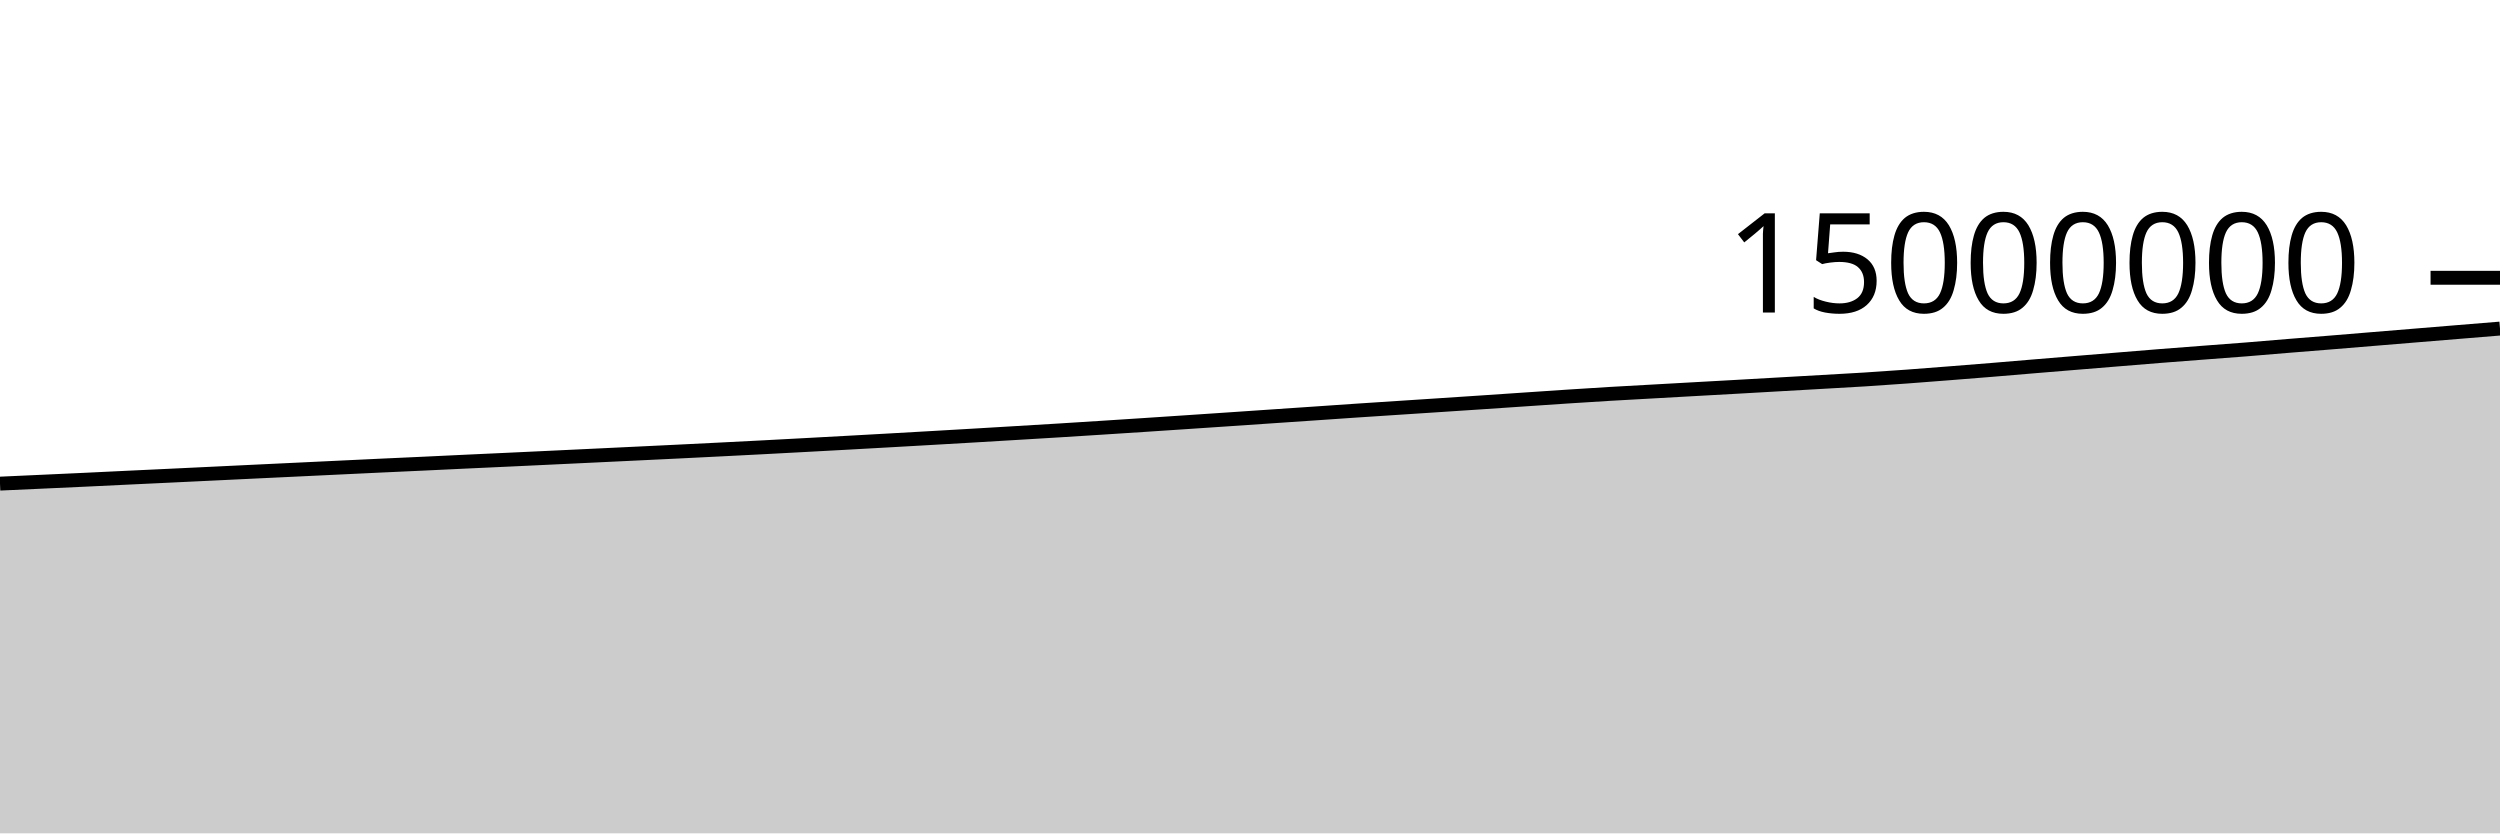
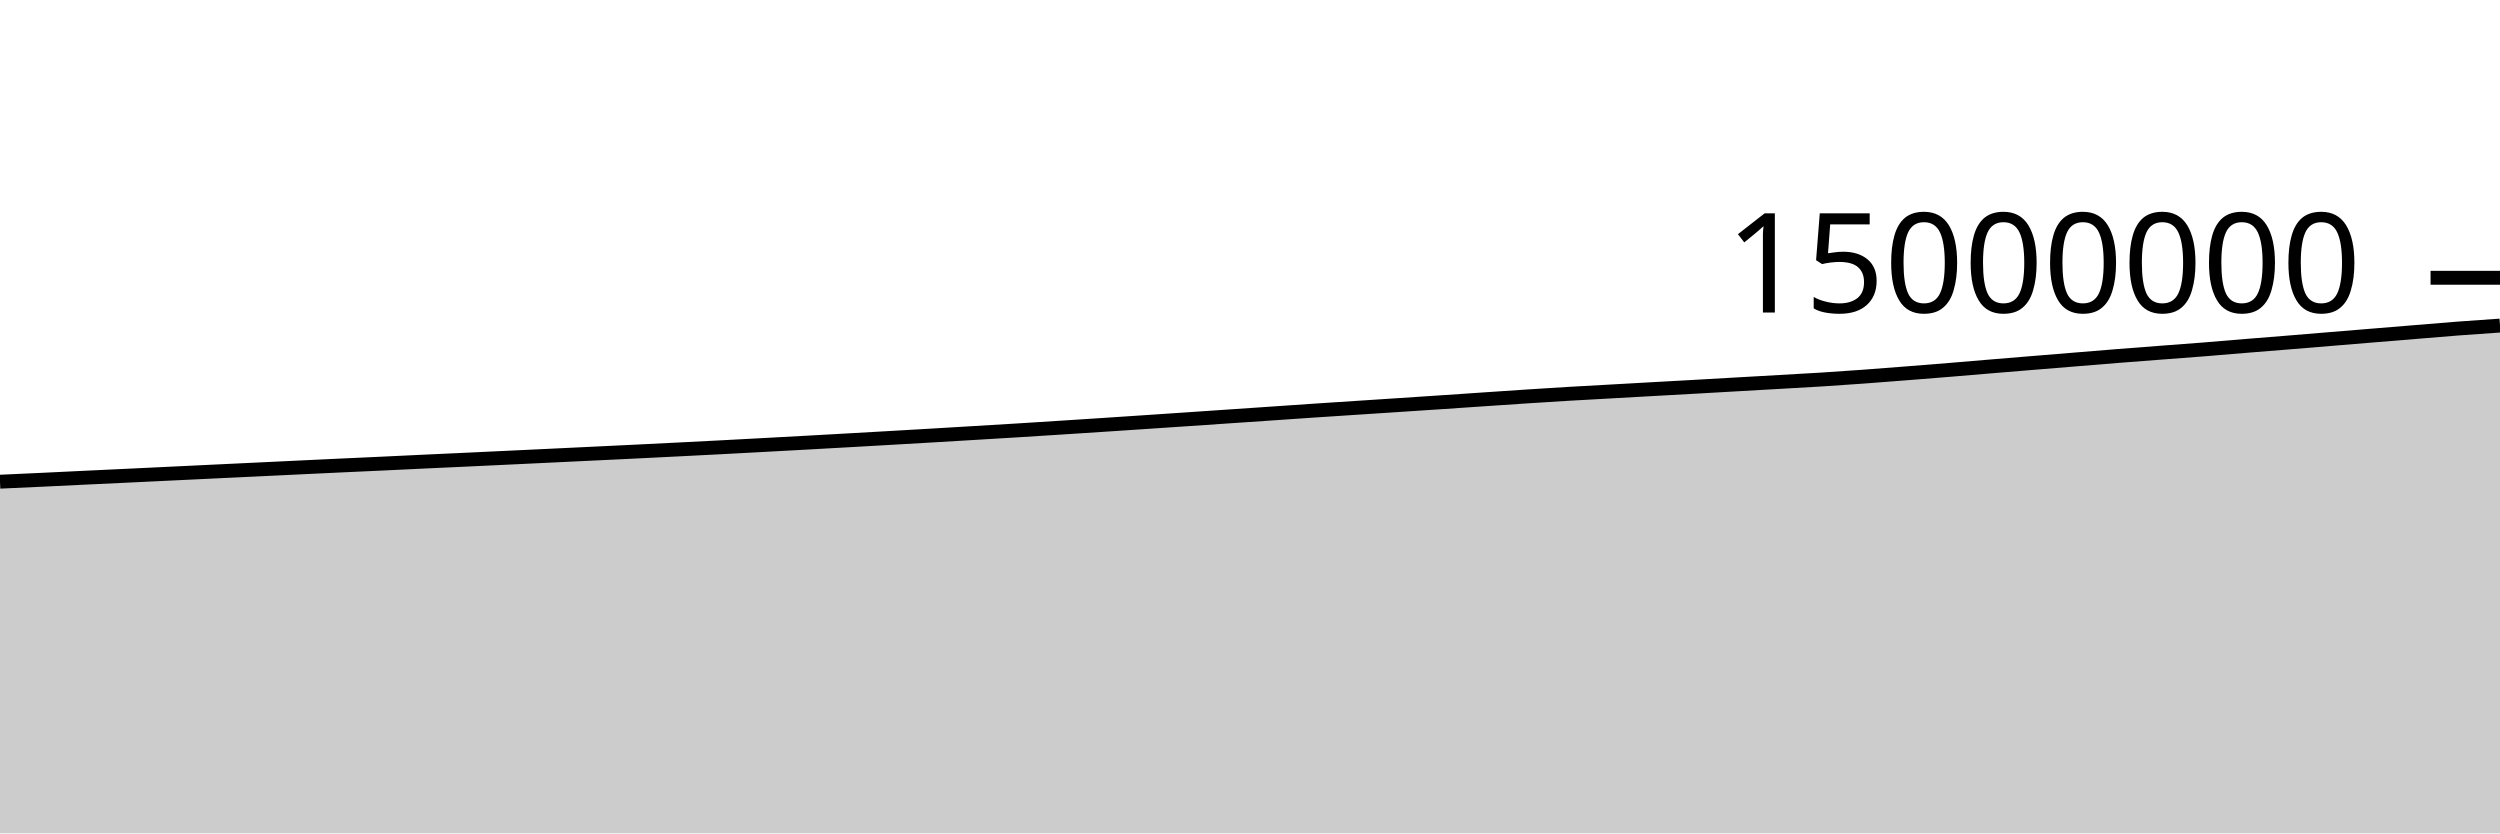
<svg xmlns="http://www.w3.org/2000/svg" viewBox="0 0 180 60">
  <g transform="translate(0,20)">
-     <path class="area" fill="rgba(0, 0, 0, 0.2)" d="M0,14.821C1.017,14.774,2.034,14.728,3.051,14.682C4.068,14.635,5.085,14.59,6.102,14.542C7.119,14.494,8.136,14.443,9.153,14.395C10.169,14.346,11.186,14.3,12.203,14.251C13.22,14.203,14.237,14.154,15.254,14.105C16.271,14.057,17.288,14.007,18.305,13.958C19.322,13.909,20.339,13.862,21.356,13.813C22.373,13.765,23.39,13.716,24.407,13.667C25.424,13.619,26.441,13.57,27.458,13.522C28.475,13.474,29.492,13.429,30.508,13.382C31.525,13.334,32.542,13.285,33.559,13.237C34.576,13.189,35.593,13.143,36.61,13.096C37.627,13.048,38.644,13,39.661,12.952C40.678,12.904,41.695,12.855,42.712,12.807C43.729,12.758,44.746,12.71,45.763,12.661C46.78,12.613,47.797,12.564,48.814,12.514C49.831,12.464,50.847,12.414,51.864,12.362C52.881,12.311,53.898,12.259,54.915,12.206C55.932,12.152,56.949,12.098,57.966,12.043C58.983,11.989,60,11.933,61.017,11.877C62.034,11.821,63.051,11.764,64.068,11.707C65.085,11.65,66.102,11.592,67.119,11.533C68.136,11.475,69.153,11.416,70.169,11.356C71.186,11.296,72.203,11.235,73.22,11.174C74.237,11.113,75.254,11.053,76.271,10.99C77.288,10.927,78.305,10.862,79.322,10.797C80.339,10.732,81.356,10.666,82.373,10.599C83.39,10.532,84.407,10.464,85.424,10.396C86.441,10.328,87.458,10.26,88.475,10.191C89.492,10.122,90.508,10.052,91.525,9.983C92.542,9.914,93.559,9.846,94.576,9.776C95.593,9.707,96.61,9.634,97.627,9.566C98.644,9.497,99.661,9.432,100.678,9.366C101.695,9.299,102.712,9.233,103.729,9.166C104.746,9.1,105.763,9.032,106.78,8.964C107.797,8.896,108.814,8.826,109.831,8.757C110.847,8.689,111.864,8.617,112.881,8.551C113.898,8.484,114.915,8.419,115.932,8.359C116.949,8.298,117.966,8.245,118.983,8.188C120,8.131,121.017,8.074,122.034,8.017C123.051,7.96,124.068,7.904,125.085,7.847C126.102,7.79,127.119,7.731,128.136,7.673C129.153,7.615,130.169,7.557,131.186,7.499C132.203,7.44,133.22,7.387,134.237,7.323C135.254,7.258,136.271,7.188,137.288,7.113C138.305,7.039,139.322,6.958,140.339,6.878C141.356,6.798,142.373,6.718,143.39,6.634C144.407,6.551,145.424,6.463,146.441,6.378C147.458,6.294,148.475,6.21,149.492,6.126C150.508,6.042,151.525,5.959,152.542,5.876C153.559,5.792,154.576,5.708,155.593,5.627C156.61,5.546,157.627,5.469,158.644,5.392C159.661,5.314,160.678,5.241,161.695,5.16C162.712,5.08,163.729,4.989,164.746,4.906C165.763,4.823,166.78,4.744,167.797,4.661C168.814,4.578,169.831,4.493,170.847,4.409C171.864,4.325,172.881,4.242,173.898,4.158C174.915,4.074,175.932,3.99,176.949,3.907C177.966,3.823,178.983,3.74,180,3.657L180,40C178.983,40,177.966,40,176.949,40C175.932,40,174.915,40,173.898,40C172.881,40,171.864,40,170.847,40C169.831,40,168.814,40,167.797,40C166.78,40,165.763,40,164.746,40C163.729,40,162.712,40,161.695,40C160.678,40,159.661,40,158.644,40C157.627,40,156.61,40,155.593,40C154.576,40,153.559,40,152.542,40C151.525,40,150.508,40,149.492,40C148.475,40,147.458,40,146.441,40C145.424,40,144.407,40,143.39,40C142.373,40,141.356,40,140.339,40C139.322,40,138.305,40,137.288,40C136.271,40,135.254,40,134.237,40C133.22,40,132.203,40,131.186,40C130.169,40,129.153,40,128.136,40C127.119,40,126.102,40,125.085,40C124.068,40,123.051,40,122.034,40C121.017,40,120,40,118.983,40C117.966,40,116.949,40,115.932,40C114.915,40,113.898,40,112.881,40C111.864,40,110.847,40,109.831,40C108.814,40,107.797,40,106.78,40C105.763,40,104.746,40,103.729,40C102.712,40,101.695,40,100.678,40C99.661,40,98.644,40,97.627,40C96.61,40,95.593,40,94.576,40C93.559,40,92.542,40,91.525,40C90.508,40,89.492,40,88.475,40C87.458,40,86.441,40,85.424,40C84.407,40,83.39,40,82.373,40C81.356,40,80.339,40,79.322,40C78.305,40,77.288,40,76.271,40C75.254,40,74.237,40,73.22,40C72.203,40,71.186,40,70.169,40C69.153,40,68.136,40,67.119,40C66.102,40,65.085,40,64.068,40C63.051,40,62.034,40,61.017,40C60,40,58.983,40,57.966,40C56.949,40,55.932,40,54.915,40C53.898,40,52.881,40,51.864,40C50.847,40,49.831,40,48.814,40C47.797,40,46.78,40,45.763,40C44.746,40,43.729,40,42.712,40C41.695,40,40.678,40,39.661,40C38.644,40,37.627,40,36.61,40C35.593,40,34.576,40,33.559,40C32.542,40,31.525,40,30.508,40C29.492,40,28.475,40,27.458,40C26.441,40,25.424,40,24.407,40C23.39,40,22.373,40,21.356,40C20.339,40,19.322,40,18.305,40C17.288,40,16.271,40,15.254,40C14.237,40,13.22,40,12.203,40C11.186,40,10.169,40,9.153,40C8.136,40,7.119,40,6.102,40C5.085,40,4.068,40,3.051,40C2.034,40,1.017,40,0,40Z" />
-     <path class="line" stroke="black" fill="none" d="M0,14.821C1.017,14.774,2.034,14.728,3.051,14.682C4.068,14.635,5.085,14.59,6.102,14.542C7.119,14.494,8.136,14.443,9.153,14.395C10.169,14.346,11.186,14.3,12.203,14.251C13.22,14.203,14.237,14.154,15.254,14.105C16.271,14.057,17.288,14.007,18.305,13.958C19.322,13.909,20.339,13.862,21.356,13.813C22.373,13.765,23.39,13.716,24.407,13.667C25.424,13.619,26.441,13.57,27.458,13.522C28.475,13.474,29.492,13.429,30.508,13.382C31.525,13.334,32.542,13.285,33.559,13.237C34.576,13.189,35.593,13.143,36.61,13.096C37.627,13.048,38.644,13,39.661,12.952C40.678,12.904,41.695,12.855,42.712,12.807C43.729,12.758,44.746,12.71,45.763,12.661C46.78,12.613,47.797,12.564,48.814,12.514C49.831,12.464,50.847,12.414,51.864,12.362C52.881,12.311,53.898,12.259,54.915,12.206C55.932,12.152,56.949,12.098,57.966,12.043C58.983,11.989,60,11.933,61.017,11.877C62.034,11.821,63.051,11.764,64.068,11.707C65.085,11.65,66.102,11.592,67.119,11.533C68.136,11.475,69.153,11.416,70.169,11.356C71.186,11.296,72.203,11.235,73.22,11.174C74.237,11.113,75.254,11.053,76.271,10.99C77.288,10.927,78.305,10.862,79.322,10.797C80.339,10.732,81.356,10.666,82.373,10.599C83.39,10.532,84.407,10.464,85.424,10.396C86.441,10.328,87.458,10.26,88.475,10.191C89.492,10.122,90.508,10.052,91.525,9.983C92.542,9.914,93.559,9.846,94.576,9.776C95.593,9.707,96.61,9.634,97.627,9.566C98.644,9.497,99.661,9.432,100.678,9.366C101.695,9.299,102.712,9.233,103.729,9.166C104.746,9.1,105.763,9.032,106.78,8.964C107.797,8.896,108.814,8.826,109.831,8.757C110.847,8.689,111.864,8.617,112.881,8.551C113.898,8.484,114.915,8.419,115.932,8.359C116.949,8.298,117.966,8.245,118.983,8.188C120,8.131,121.017,8.074,122.034,8.017C123.051,7.96,124.068,7.904,125.085,7.847C126.102,7.79,127.119,7.731,128.136,7.673C129.153,7.615,130.169,7.557,131.186,7.499C132.203,7.44,133.22,7.387,134.237,7.323C135.254,7.258,136.271,7.188,137.288,7.113C138.305,7.039,139.322,6.958,140.339,6.878C141.356,6.798,142.373,6.718,143.39,6.634C144.407,6.551,145.424,6.463,146.441,6.378C147.458,6.294,148.475,6.21,149.492,6.126C150.508,6.042,151.525,5.959,152.542,5.876C153.559,5.792,154.576,5.708,155.593,5.627C156.61,5.546,157.627,5.469,158.644,5.392C159.661,5.314,160.678,5.241,161.695,5.16C162.712,5.08,163.729,4.989,164.746,4.906C165.763,4.823,166.78,4.744,167.797,4.661C168.814,4.578,169.831,4.493,170.847,4.409C171.864,4.325,172.881,4.242,173.898,4.158C174.915,4.074,175.932,3.99,176.949,3.907C177.966,3.823,178.983,3.74,180,3.657" />
+     <path class="area" fill="rgba(0, 0, 0, 0.2)" d="M0,14.682C1.017,14.636,2.034,14.59,3.051,14.542C4.068,14.494,5.085,14.443,6.102,14.395C7.119,14.346,8.136,14.3,9.153,14.251C10.169,14.203,11.186,14.154,12.203,14.105C13.22,14.057,14.237,14.007,15.254,13.958C16.271,13.909,17.288,13.862,18.305,13.813C19.322,13.765,20.339,13.716,21.356,13.667C22.373,13.619,23.39,13.57,24.407,13.522C25.424,13.474,26.441,13.429,27.458,13.382C28.475,13.334,29.492,13.285,30.508,13.237C31.525,13.189,32.542,13.143,33.559,13.096C34.576,13.048,35.593,13,36.61,12.952C37.627,12.904,38.644,12.855,39.661,12.807C40.678,12.758,41.695,12.71,42.712,12.661C43.729,12.613,44.746,12.564,45.763,12.514C46.78,12.464,47.797,12.414,48.814,12.362C49.831,12.311,50.847,12.259,51.864,12.206C52.881,12.152,53.898,12.098,54.915,12.043C55.932,11.989,56.949,11.933,57.966,11.877C58.983,11.821,60,11.764,61.017,11.707C62.034,11.65,63.051,11.592,64.068,11.533C65.085,11.475,66.102,11.416,67.119,11.356C68.136,11.296,69.153,11.235,70.169,11.174C71.186,11.113,72.203,11.053,73.22,10.99C74.237,10.927,75.254,10.862,76.271,10.797C77.288,10.732,78.305,10.666,79.322,10.599C80.339,10.532,81.356,10.464,82.373,10.396C83.39,10.328,84.407,10.26,85.424,10.191C86.441,10.122,87.458,10.052,88.475,9.983C89.492,9.914,90.508,9.846,91.525,9.776C92.542,9.707,93.559,9.634,94.576,9.566C95.593,9.497,96.61,9.432,97.627,9.366C98.644,9.299,99.661,9.233,100.678,9.166C101.695,9.1,102.712,9.032,103.729,8.964C104.746,8.896,105.763,8.826,106.78,8.757C107.797,8.689,108.814,8.617,109.831,8.551C110.847,8.484,111.864,8.419,112.881,8.359C113.898,8.298,114.915,8.245,115.932,8.188C116.949,8.131,117.966,8.074,118.983,8.017C120,7.96,121.017,7.904,122.034,7.847C123.051,7.79,124.068,7.731,125.085,7.673C126.102,7.615,127.119,7.557,128.136,7.499C129.153,7.44,130.169,7.387,131.186,7.323C132.203,7.258,133.22,7.188,134.237,7.113C135.254,7.039,136.271,6.958,137.288,6.878C138.305,6.798,139.322,6.718,140.339,6.634C141.356,6.551,142.373,6.463,143.39,6.378C144.407,6.294,145.424,6.21,146.441,6.126C147.458,6.042,148.475,5.959,149.492,5.876C150.508,5.792,151.525,5.708,152.542,5.627C153.559,5.546,154.576,5.469,155.593,5.392C156.61,5.314,157.627,5.241,158.644,5.16C159.661,5.08,160.678,4.989,161.695,4.906C162.712,4.823,163.729,4.744,164.746,4.661C165.763,4.578,166.78,4.493,167.797,4.409C168.814,4.325,169.831,4.242,170.847,4.158C171.864,4.074,172.881,3.99,173.898,3.907C174.915,3.823,175.932,3.735,176.949,3.657C177.966,3.58,178.983,3.51,180,3.441L180,40C178.983,40,177.966,40,176.949,40C175.932,40,174.915,40,173.898,40C172.881,40,171.864,40,170.847,40C169.831,40,168.814,40,167.797,40C166.78,40,165.763,40,164.746,40C163.729,40,162.712,40,161.695,40C160.678,40,159.661,40,158.644,40C157.627,40,156.61,40,155.593,40C154.576,40,153.559,40,152.542,40C151.525,40,150.508,40,149.492,40C148.475,40,147.458,40,146.441,40C145.424,40,144.407,40,143.39,40C142.373,40,141.356,40,140.339,40C139.322,40,138.305,40,137.288,40C136.271,40,135.254,40,134.237,40C133.22,40,132.203,40,131.186,40C130.169,40,129.153,40,128.136,40C127.119,40,126.102,40,125.085,40C124.068,40,123.051,40,122.034,40C121.017,40,120,40,118.983,40C117.966,40,116.949,40,115.932,40C114.915,40,113.898,40,112.881,40C111.864,40,110.847,40,109.831,40C108.814,40,107.797,40,106.78,40C105.763,40,104.746,40,103.729,40C102.712,40,101.695,40,100.678,40C99.661,40,98.644,40,97.627,40C96.61,40,95.593,40,94.576,40C93.559,40,92.542,40,91.525,40C90.508,40,89.492,40,88.475,40C87.458,40,86.441,40,85.424,40C84.407,40,83.39,40,82.373,40C81.356,40,80.339,40,79.322,40C78.305,40,77.288,40,76.271,40C75.254,40,74.237,40,73.22,40C72.203,40,71.186,40,70.169,40C69.153,40,68.136,40,67.119,40C66.102,40,65.085,40,64.068,40C63.051,40,62.034,40,61.017,40C60,40,58.983,40,57.966,40C56.949,40,55.932,40,54.915,40C53.898,40,52.881,40,51.864,40C50.847,40,49.831,40,48.814,40C47.797,40,46.78,40,45.763,40C44.746,40,43.729,40,42.712,40C41.695,40,40.678,40,39.661,40C38.644,40,37.627,40,36.61,40C35.593,40,34.576,40,33.559,40C32.542,40,31.525,40,30.508,40C29.492,40,28.475,40,27.458,40C26.441,40,25.424,40,24.407,40C23.39,40,22.373,40,21.356,40C20.339,40,19.322,40,18.305,40C17.288,40,16.271,40,15.254,40C14.237,40,13.22,40,12.203,40C11.186,40,10.169,40,9.153,40C8.136,40,7.119,40,6.102,40C5.085,40,4.068,40,3.051,40C2.034,40,1.017,40,0,40Z" />
+     <path class="line" stroke="black" fill="none" d="M0,14.682C1.017,14.636,2.034,14.59,3.051,14.542C4.068,14.494,5.085,14.443,6.102,14.395C7.119,14.346,8.136,14.3,9.153,14.251C10.169,14.203,11.186,14.154,12.203,14.105C13.22,14.057,14.237,14.007,15.254,13.958C16.271,13.909,17.288,13.862,18.305,13.813C19.322,13.765,20.339,13.716,21.356,13.667C22.373,13.619,23.39,13.57,24.407,13.522C25.424,13.474,26.441,13.429,27.458,13.382C28.475,13.334,29.492,13.285,30.508,13.237C31.525,13.189,32.542,13.143,33.559,13.096C34.576,13.048,35.593,13,36.61,12.952C37.627,12.904,38.644,12.855,39.661,12.807C40.678,12.758,41.695,12.71,42.712,12.661C43.729,12.613,44.746,12.564,45.763,12.514C46.78,12.464,47.797,12.414,48.814,12.362C49.831,12.311,50.847,12.259,51.864,12.206C52.881,12.152,53.898,12.098,54.915,12.043C55.932,11.989,56.949,11.933,57.966,11.877C58.983,11.821,60,11.764,61.017,11.707C62.034,11.65,63.051,11.592,64.068,11.533C65.085,11.475,66.102,11.416,67.119,11.356C68.136,11.296,69.153,11.235,70.169,11.174C71.186,11.113,72.203,11.053,73.22,10.99C74.237,10.927,75.254,10.862,76.271,10.797C77.288,10.732,78.305,10.666,79.322,10.599C80.339,10.532,81.356,10.464,82.373,10.396C83.39,10.328,84.407,10.26,85.424,10.191C86.441,10.122,87.458,10.052,88.475,9.983C89.492,9.914,90.508,9.846,91.525,9.776C92.542,9.707,93.559,9.634,94.576,9.566C95.593,9.497,96.61,9.432,97.627,9.366C98.644,9.299,99.661,9.233,100.678,9.166C101.695,9.1,102.712,9.032,103.729,8.964C104.746,8.896,105.763,8.826,106.78,8.757C107.797,8.689,108.814,8.617,109.831,8.551C110.847,8.484,111.864,8.419,112.881,8.359C113.898,8.298,114.915,8.245,115.932,8.188C116.949,8.131,117.966,8.074,118.983,8.017C120,7.96,121.017,7.904,122.034,7.847C123.051,7.79,124.068,7.731,125.085,7.673C126.102,7.615,127.119,7.557,128.136,7.499C129.153,7.44,130.169,7.387,131.186,7.323C132.203,7.258,133.22,7.188,134.237,7.113C135.254,7.039,136.271,6.958,137.288,6.878C138.305,6.798,139.322,6.718,140.339,6.634C141.356,6.551,142.373,6.463,143.39,6.378C144.407,6.294,145.424,6.21,146.441,6.126C147.458,6.042,148.475,5.959,149.492,5.876C150.508,5.792,151.525,5.708,152.542,5.627C153.559,5.546,154.576,5.469,155.593,5.392C156.61,5.314,157.627,5.241,158.644,5.16C159.661,5.08,160.678,4.989,161.695,4.906C162.712,4.823,163.729,4.744,164.746,4.661C165.763,4.578,166.78,4.493,167.797,4.409C168.814,4.325,169.831,4.242,170.847,4.158C171.864,4.074,172.881,3.99,173.898,3.907C174.915,3.823,175.932,3.735,176.949,3.657C177.966,3.58,178.983,3.51,180,3.441" />
    <path class="axis-ceiling" stroke-width="1" stroke="black" fill="none" d="M175,0L180,0" />
    <text class="axis-ceiling-label" font-family="sans-serif" text-anchor="end" font-size="10px" x="170" y="2.5">15000000</text>
  </g>
</svg>
